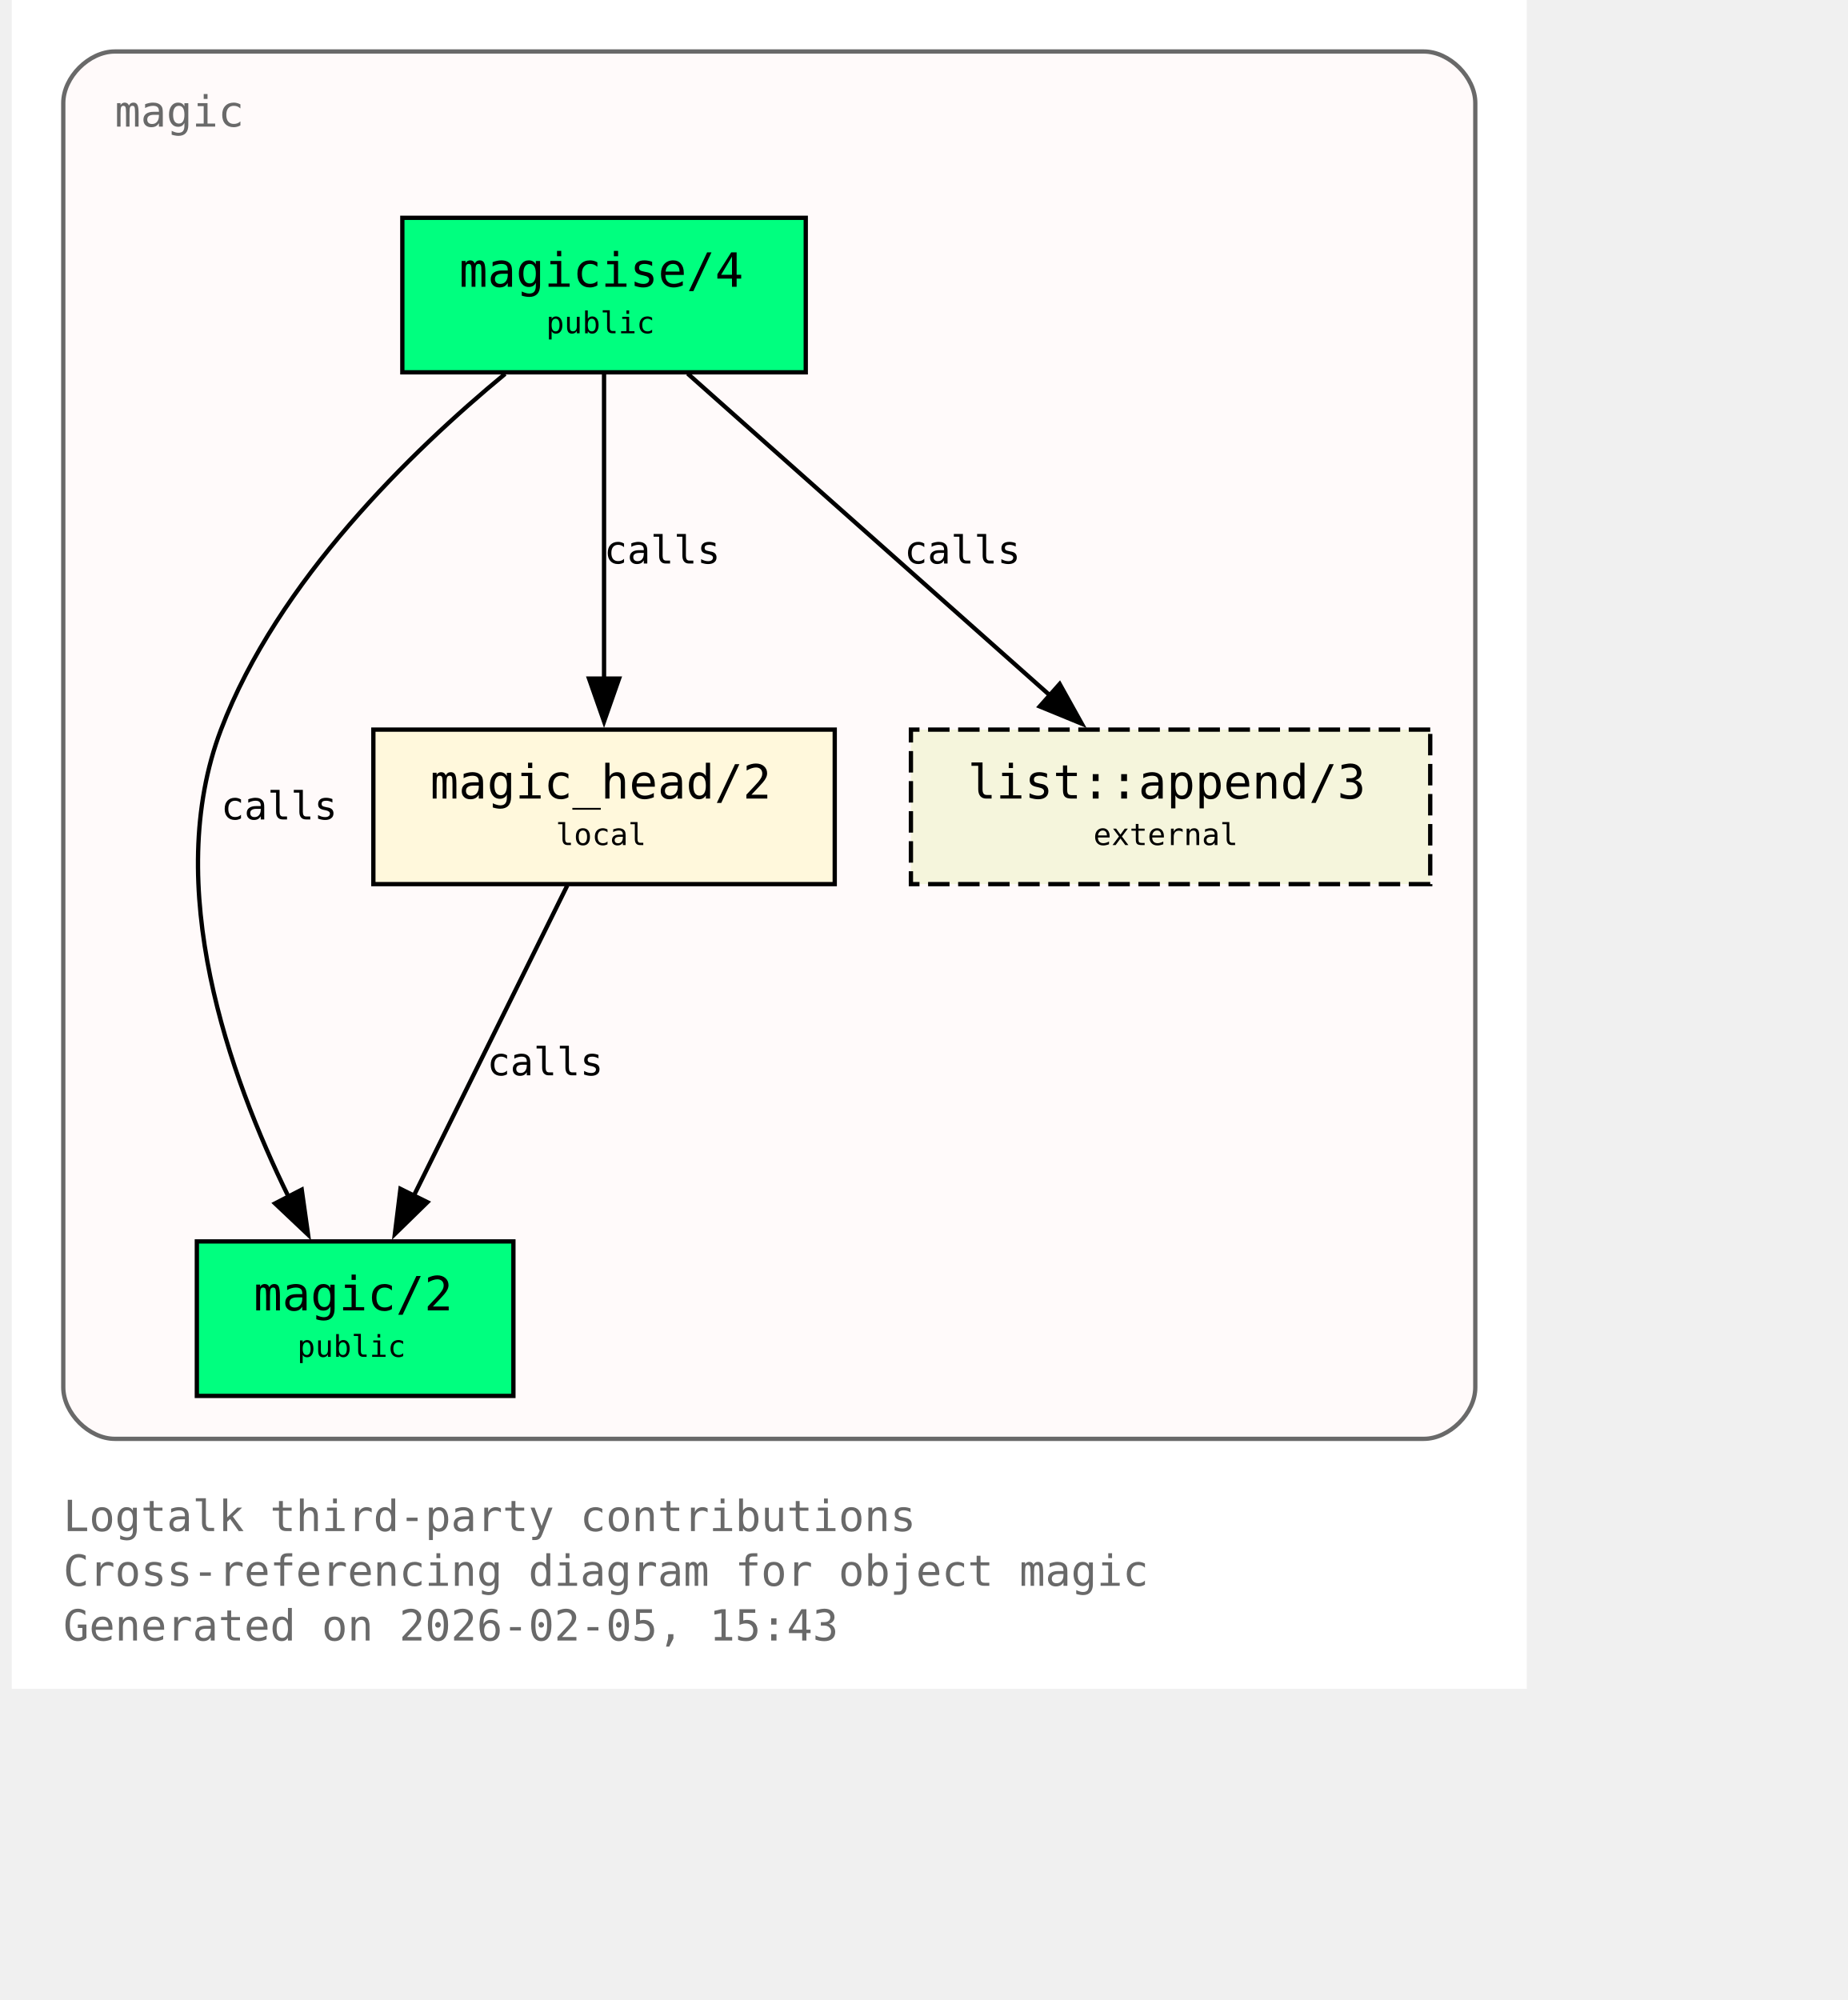
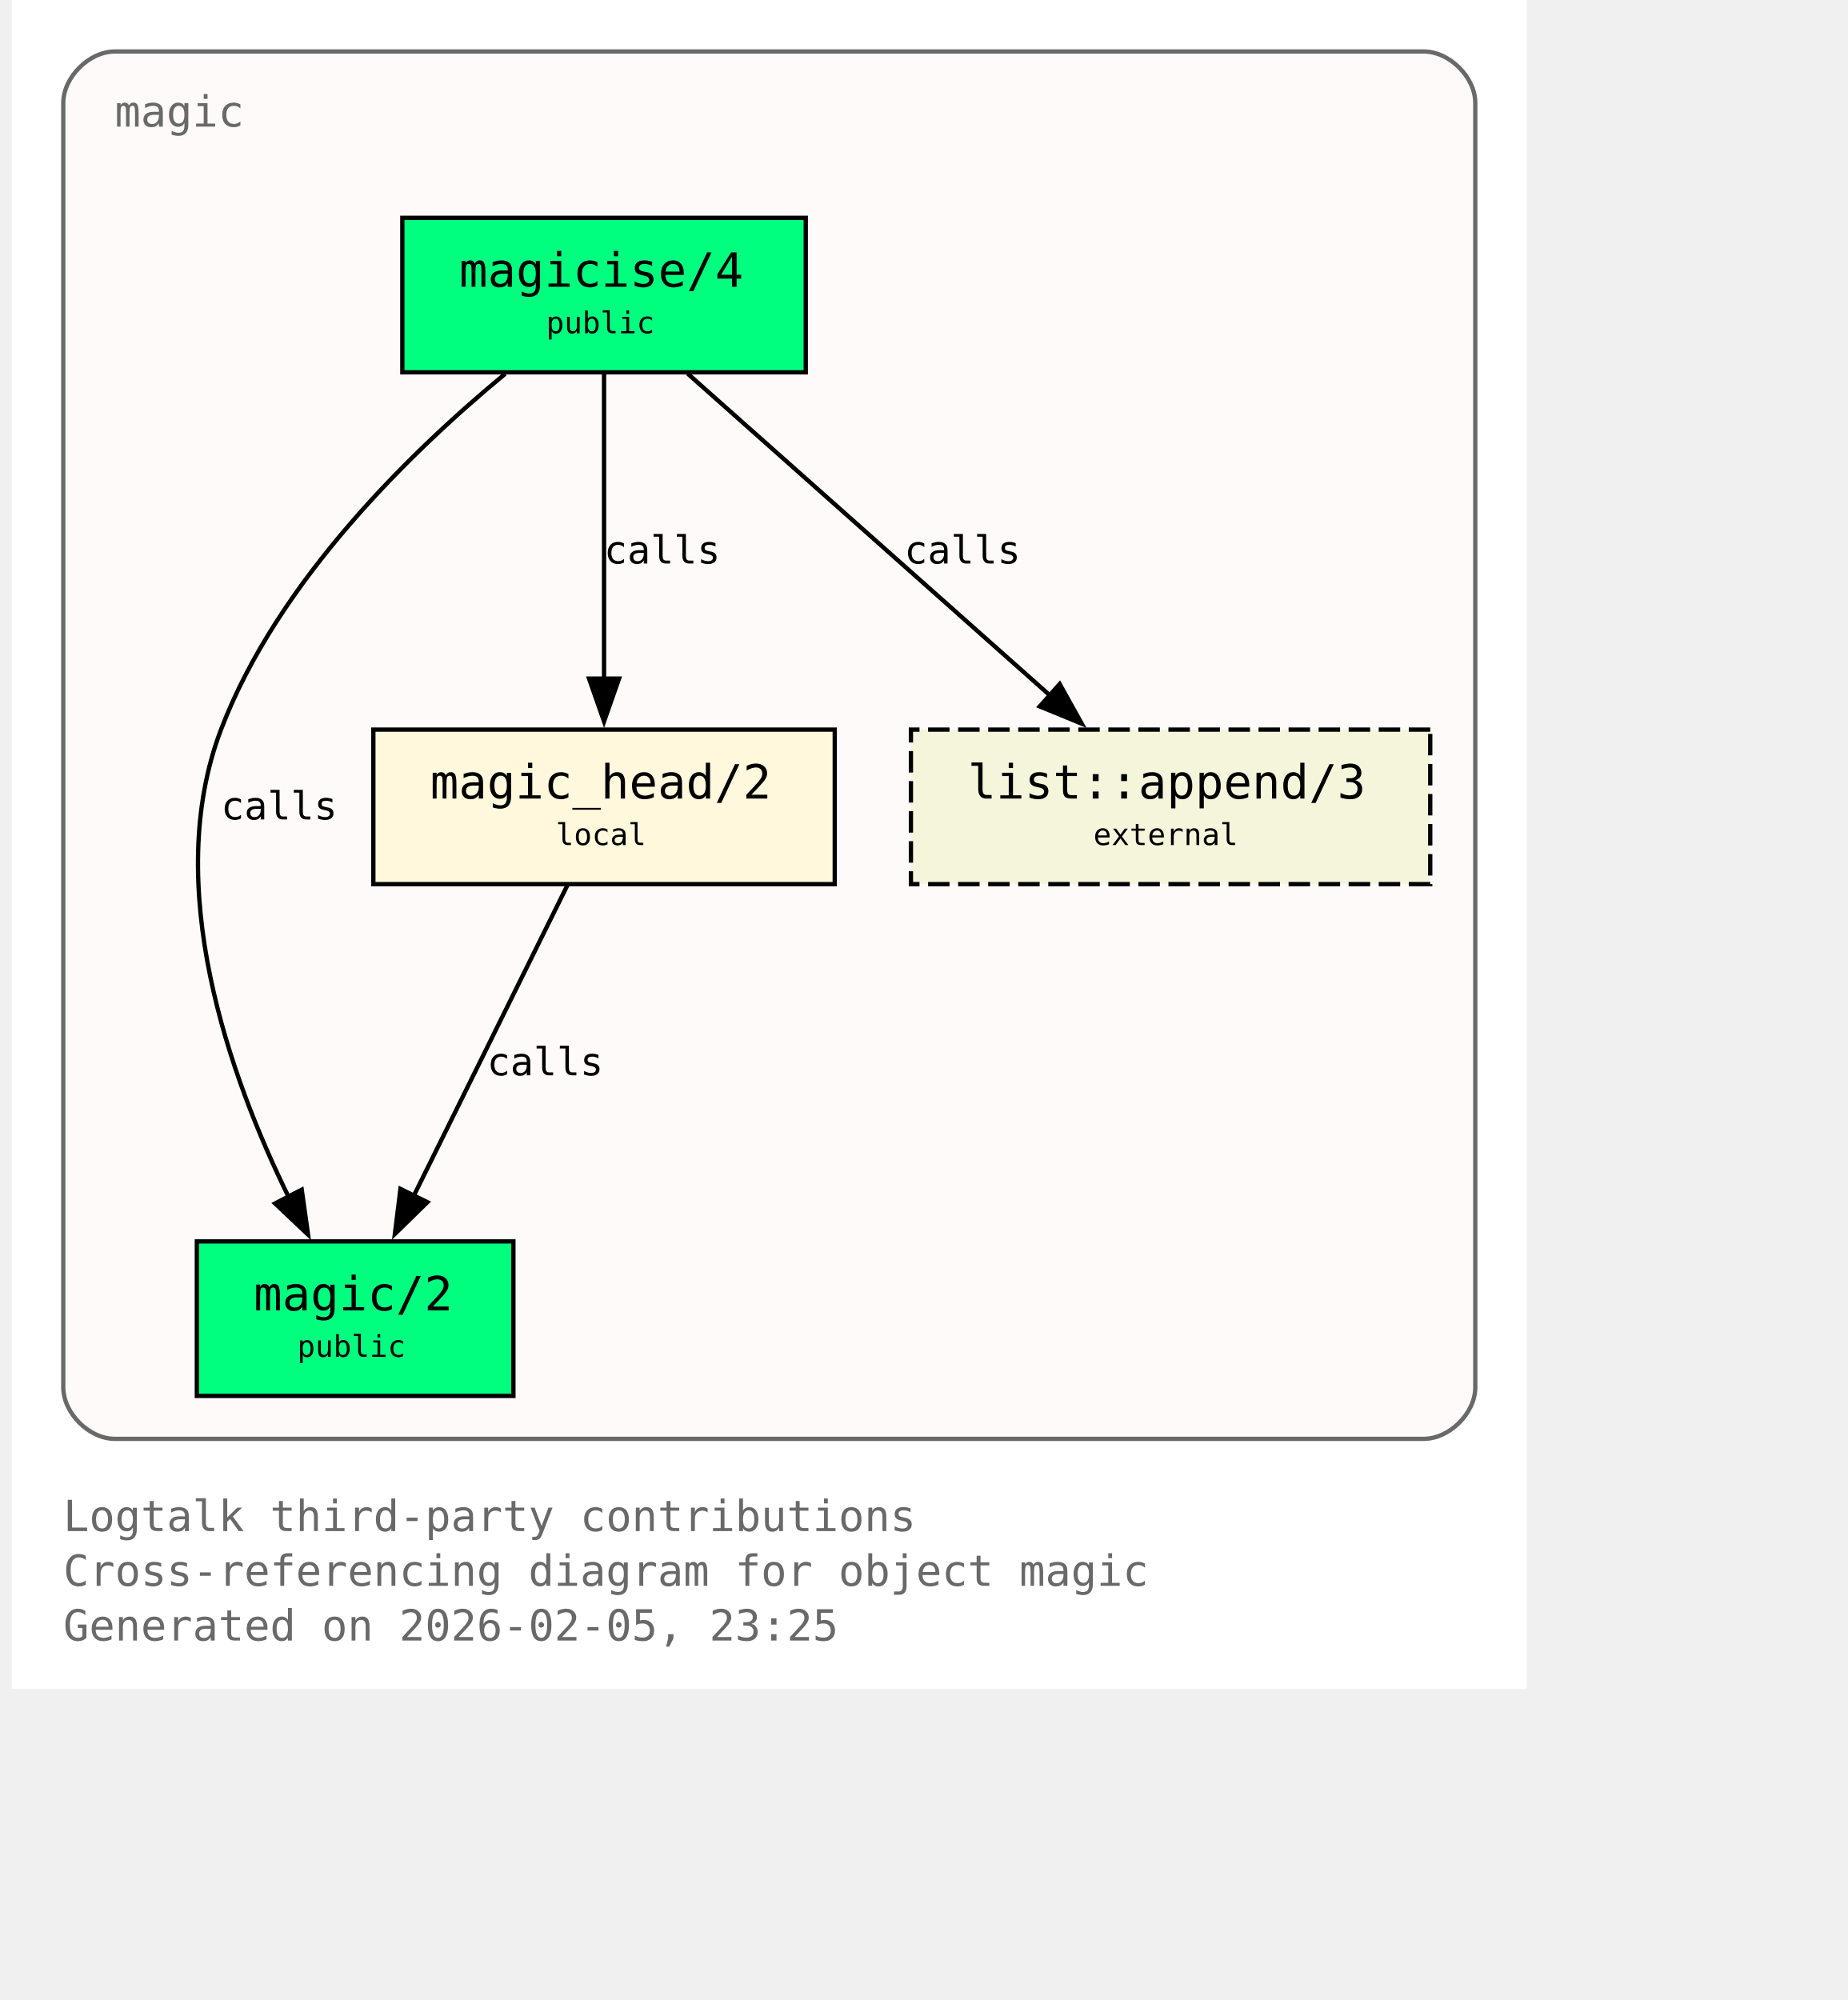
<svg xmlns="http://www.w3.org/2000/svg" xmlns:xlink="http://www.w3.org/1999/xlink" width="497pt" height="538pt" viewBox="72.00 72.00 425.00 466.00">
  <g id="graph0" class="graph" transform="scale(1 1) rotate(0) translate(76 461.5)">
    <polygon fill="white" stroke="none" points="-4,4 -4,-389.5 349,-389.5 349,4 -4,4" />
    <text xml:space="preserve" text-anchor="start" x="8" y="-32.75" font-family="Monospace" font-size="10.00" fill="dimgray">Logtalk third-party contributions</text>
    <text xml:space="preserve" text-anchor="start" x="8" y="-20" font-family="Monospace" font-size="10.00" fill="dimgray">Cross-referencing diagram for object magic</text>
-     <text xml:space="preserve" text-anchor="start" x="8" y="-7.25" font-family="Monospace" font-size="10.00" fill="dimgray">Generated on 2026-02-05, 15:43</text>
+     <text xml:space="preserve" text-anchor="start" x="8" y="-7.25" font-family="Monospace" font-size="10.00" fill="dimgray">Generated on 2026-02-05, 23:25</text>
    <g id="clust1" class="cluster">
      <g id="a_clust1">
        <a xlink:title="magic">
          <path fill="snow" stroke="dimgray" d="M20,-54.25C20,-54.25 325,-54.25 325,-54.25 331,-54.25 337,-60.25 337,-66.25 337,-66.25 337,-365.5 337,-365.5 337,-371.5 331,-377.5 325,-377.5 325,-377.5 20,-377.5 20,-377.5 14,-377.5 8,-371.5 8,-365.5 8,-365.5 8,-66.25 8,-66.25 8,-60.25 14,-54.25 20,-54.25" />
          <g id="a_clust1_0">
-             <a xlink:href="https://github.com/LogtalkDotOrg/logtalk3/tree/e5f1711b1e9dcbc3bf3db9b7543dcadbc2497724/contributions/verdi_neruda/magic.lgt#L35" xlink:title="https://github.com/LogtalkDotOrg/logtalk3/tree/e5f1711b1e9dcbc3bf3db9b7543dcadbc2497724/contributions/verdi_neruda/magic.lgt#L35">
+             <a xlink:href="https://github.com/LogtalkDotOrg/logtalk3/tree/66284eaeac5c6c04f117fb63fb21472d1b3a881a/contributions/verdi_neruda/magic.lgt#L35" xlink:title="https://github.com/LogtalkDotOrg/logtalk3/tree/66284eaeac5c6c04f117fb63fb21472d1b3a881a/contributions/verdi_neruda/magic.lgt#L35">
              <text xml:space="preserve" text-anchor="start" x="20" y="-360" font-family="Monospace" font-size="10.00" fill="dimgray">magic</text>
            </a>
          </g>
        </a>
      </g>
    </g>
    <g id="node1" class="node">
      <polygon fill="springgreen" stroke="black" points="181,-338.75 87,-338.75 87,-302.75 181,-302.75 181,-338.75" />
      <text xml:space="preserve" text-anchor="start" x="95" y="-323.45" font-family="Monospace" font-size="9.00"> </text>
      <g id="a_node1_1">
-         <a xlink:href="https://github.com/LogtalkDotOrg/logtalk3/tree/e5f1711b1e9dcbc3bf3db9b7543dcadbc2497724/contributions/verdi_neruda/magic.lgt#L44" xlink:title="https://github.com/LogtalkDotOrg/logtalk3/tree/e5f1711b1e9dcbc3bf3db9b7543dcadbc2497724/contributions/verdi_neruda/magic.lgt#L44">
+         <a xlink:href="https://github.com/LogtalkDotOrg/logtalk3/tree/66284eaeac5c6c04f117fb63fb21472d1b3a881a/contributions/verdi_neruda/magic.lgt#L44" xlink:title="https://github.com/LogtalkDotOrg/logtalk3/tree/66284eaeac5c6c04f117fb63fb21472d1b3a881a/contributions/verdi_neruda/magic.lgt#L44">
          <text xml:space="preserve" text-anchor="start" x="100.25" y="-322.68" font-family="Monospace" font-size="11.00">magicise/4</text>
        </a>
      </g>
      <text xml:space="preserve" text-anchor="start" x="167.75" y="-323.45" font-family="Monospace" font-size="9.00"> </text>
      <text xml:space="preserve" text-anchor="start" x="95" y="-311.07" font-family="Monospace" font-size="9.00"> </text>
      <text xml:space="preserve" text-anchor="start" x="120.5" y="-311.85" font-family="Monospace" font-size="7.00">public</text>
      <text xml:space="preserve" text-anchor="start" x="167.75" y="-311.07" font-family="Monospace" font-size="9.00"> </text>
    </g>
    <g id="node2" class="node">
      <polygon fill="springgreen" stroke="black" points="112.88,-100.25 39.12,-100.25 39.12,-64.25 112.88,-64.25 112.88,-100.25" />
      <text xml:space="preserve" text-anchor="start" x="47.12" y="-84.95" font-family="Monospace" font-size="9.00"> </text>
      <g id="a_node2_2">
-         <a xlink:href="https://github.com/LogtalkDotOrg/logtalk3/tree/e5f1711b1e9dcbc3bf3db9b7543dcadbc2497724/contributions/verdi_neruda/magic.lgt#L51" xlink:title="https://github.com/LogtalkDotOrg/logtalk3/tree/e5f1711b1e9dcbc3bf3db9b7543dcadbc2497724/contributions/verdi_neruda/magic.lgt#L51">
+         <a xlink:href="https://github.com/LogtalkDotOrg/logtalk3/tree/66284eaeac5c6c04f117fb63fb21472d1b3a881a/contributions/verdi_neruda/magic.lgt#L51" xlink:title="https://github.com/LogtalkDotOrg/logtalk3/tree/66284eaeac5c6c04f117fb63fb21472d1b3a881a/contributions/verdi_neruda/magic.lgt#L51">
          <text xml:space="preserve" text-anchor="start" x="52.38" y="-84.17" font-family="Monospace" font-size="11.00">magic/2</text>
        </a>
      </g>
      <text xml:space="preserve" text-anchor="start" x="99.62" y="-84.95" font-family="Monospace" font-size="9.00"> </text>
      <text xml:space="preserve" text-anchor="start" x="47.12" y="-72.58" font-family="Monospace" font-size="9.00"> </text>
      <text xml:space="preserve" text-anchor="start" x="62.5" y="-73.35" font-family="Monospace" font-size="7.00">public</text>
      <text xml:space="preserve" text-anchor="start" x="99.62" y="-72.58" font-family="Monospace" font-size="9.00"> </text>
    </g>
    <g id="edge1" class="edge">
      <g id="a_edge1">
-         <a xlink:href="https://github.com/LogtalkDotOrg/logtalk3/tree/e5f1711b1e9dcbc3bf3db9b7543dcadbc2497724/contributions/verdi_neruda/magic.lgt#L58" xlink:title="calls">
+         <a xlink:href="https://github.com/LogtalkDotOrg/logtalk3/tree/66284eaeac5c6c04f117fb63fb21472d1b3a881a/contributions/verdi_neruda/magic.lgt#L58" xlink:title="calls">
          <path fill="none" stroke="black" d="M110.95,-302.39C89.17,-284.41 57.93,-254.13 44.75,-219.5 30.88,-183.06 46.73,-138.69 60.46,-110.7" />
          <polygon fill="black" stroke="black" points="63.56,-112.31 65.04,-101.82 57.34,-109.1 63.56,-112.31" />
        </a>
      </g>
      <g id="a_edge1-label">
-         <a xlink:href="https://github.com/LogtalkDotOrg/logtalk3/tree/e5f1711b1e9dcbc3bf3db9b7543dcadbc2497724/contributions/verdi_neruda/magic.lgt#L58" xlink:title="https://github.com/LogtalkDotOrg/logtalk3/tree/e5f1711b1e9dcbc3bf3db9b7543dcadbc2497724/contributions/verdi_neruda/magic.lgt#L58">
+         <a xlink:href="https://github.com/LogtalkDotOrg/logtalk3/tree/66284eaeac5c6c04f117fb63fb21472d1b3a881a/contributions/verdi_neruda/magic.lgt#L58" xlink:title="https://github.com/LogtalkDotOrg/logtalk3/tree/66284eaeac5c6c04f117fb63fb21472d1b3a881a/contributions/verdi_neruda/magic.lgt#L58">
          <text xml:space="preserve" text-anchor="start" x="44.75" y="-198.57" font-family="Monospace" font-size="9.00">calls</text>
        </a>
      </g>
    </g>
    <g id="node3" class="node">
      <polygon fill="cornsilk" stroke="black" points="187.75,-219.5 80.25,-219.5 80.25,-183.5 187.75,-183.5 187.75,-219.5" />
      <text xml:space="preserve" text-anchor="start" x="88.25" y="-204.2" font-family="Monospace" font-size="9.00"> </text>
      <g id="a_node3_3">
-         <a xlink:href="https://github.com/LogtalkDotOrg/logtalk3/tree/e5f1711b1e9dcbc3bf3db9b7543dcadbc2497724/contributions/verdi_neruda/magic.lgt#L66" xlink:title="https://github.com/LogtalkDotOrg/logtalk3/tree/e5f1711b1e9dcbc3bf3db9b7543dcadbc2497724/contributions/verdi_neruda/magic.lgt#L66">
+         <a xlink:href="https://github.com/LogtalkDotOrg/logtalk3/tree/66284eaeac5c6c04f117fb63fb21472d1b3a881a/contributions/verdi_neruda/magic.lgt#L66" xlink:title="https://github.com/LogtalkDotOrg/logtalk3/tree/66284eaeac5c6c04f117fb63fb21472d1b3a881a/contributions/verdi_neruda/magic.lgt#L66">
          <text xml:space="preserve" text-anchor="start" x="93.5" y="-203.43" font-family="Monospace" font-size="11.00">magic_head/2</text>
        </a>
      </g>
      <text xml:space="preserve" text-anchor="start" x="174.5" y="-204.2" font-family="Monospace" font-size="9.00"> </text>
      <text xml:space="preserve" text-anchor="start" x="88.25" y="-191.82" font-family="Monospace" font-size="9.00"> </text>
      <text xml:space="preserve" text-anchor="start" x="122.75" y="-192.6" font-family="Monospace" font-size="7.00">local</text>
      <text xml:space="preserve" text-anchor="start" x="174.5" y="-191.82" font-family="Monospace" font-size="9.00"> </text>
    </g>
    <g id="edge2" class="edge">
      <g id="a_edge2">
-         <a xlink:href="https://github.com/LogtalkDotOrg/logtalk3/tree/e5f1711b1e9dcbc3bf3db9b7543dcadbc2497724/contributions/verdi_neruda/magic.lgt#L60" xlink:title="calls">
+         <a xlink:href="https://github.com/LogtalkDotOrg/logtalk3/tree/66284eaeac5c6c04f117fb63fb21472d1b3a881a/contributions/verdi_neruda/magic.lgt#L60" xlink:title="calls">
          <path fill="none" stroke="black" d="M134,-302.45C134,-283.75 134,-253.62 134,-231.33" />
          <polygon fill="black" stroke="black" points="137.5,-231.39 134,-221.39 130.5,-231.39 137.5,-231.39" />
        </a>
      </g>
      <g id="a_edge2-label">
-         <a xlink:href="https://github.com/LogtalkDotOrg/logtalk3/tree/e5f1711b1e9dcbc3bf3db9b7543dcadbc2497724/contributions/verdi_neruda/magic.lgt#L60" xlink:title="https://github.com/LogtalkDotOrg/logtalk3/tree/e5f1711b1e9dcbc3bf3db9b7543dcadbc2497724/contributions/verdi_neruda/magic.lgt#L60">
+         <a xlink:href="https://github.com/LogtalkDotOrg/logtalk3/tree/66284eaeac5c6c04f117fb63fb21472d1b3a881a/contributions/verdi_neruda/magic.lgt#L60" xlink:title="https://github.com/LogtalkDotOrg/logtalk3/tree/66284eaeac5c6c04f117fb63fb21472d1b3a881a/contributions/verdi_neruda/magic.lgt#L60">
          <text xml:space="preserve" text-anchor="start" x="134" y="-258.2" font-family="Monospace" font-size="9.00">calls</text>
        </a>
      </g>
    </g>
    <g id="node4" class="node">
      <polygon fill="beige" stroke="black" stroke-dasharray="5,2" points="326.5,-219.5 205.5,-219.5 205.5,-183.5 326.5,-183.5 326.5,-219.5" />
      <text xml:space="preserve" text-anchor="start" x="213.5" y="-204.2" font-family="Monospace" font-size="9.00"> </text>
      <g id="a_node4_4">
        <a xlink:href="https://logtalk.org/library/listp_0.html#append-3" xlink:title="https://logtalk.org/library/listp_0.html#append-3">
          <text xml:space="preserve" text-anchor="start" x="218.75" y="-203.43" font-family="Monospace" font-size="11.00">list::append/3</text>
        </a>
      </g>
      <text xml:space="preserve" text-anchor="start" x="313.25" y="-204.2" font-family="Monospace" font-size="9.00"> </text>
      <text xml:space="preserve" text-anchor="start" x="213.5" y="-191.82" font-family="Monospace" font-size="9.00"> </text>
      <text xml:space="preserve" text-anchor="start" x="248" y="-192.6" font-family="Monospace" font-size="7.00">external</text>
      <text xml:space="preserve" text-anchor="start" x="313.25" y="-191.82" font-family="Monospace" font-size="9.00"> </text>
    </g>
    <g id="edge4" class="edge">
      <g id="a_edge4">
-         <a xlink:href="https://github.com/LogtalkDotOrg/logtalk3/tree/e5f1711b1e9dcbc3bf3db9b7543dcadbc2497724/contributions/verdi_neruda/magic.lgt#L60" xlink:title="calls">
+         <a xlink:href="https://github.com/LogtalkDotOrg/logtalk3/tree/66284eaeac5c6c04f117fb63fb21472d1b3a881a/contributions/verdi_neruda/magic.lgt#L60" xlink:title="calls">
          <path fill="none" stroke="black" d="M153.48,-302.45C175.8,-282.62 212.58,-249.95 237.98,-227.39" />
          <polygon fill="black" stroke="black" points="240.16,-230.13 245.31,-220.88 235.51,-224.9 240.16,-230.13" />
        </a>
      </g>
      <g id="a_edge4-label">
-         <a xlink:href="https://github.com/LogtalkDotOrg/logtalk3/tree/e5f1711b1e9dcbc3bf3db9b7543dcadbc2497724/contributions/verdi_neruda/magic.lgt#L60" xlink:title="https://github.com/LogtalkDotOrg/logtalk3/tree/e5f1711b1e9dcbc3bf3db9b7543dcadbc2497724/contributions/verdi_neruda/magic.lgt#L60">
+         <a xlink:href="https://github.com/LogtalkDotOrg/logtalk3/tree/66284eaeac5c6c04f117fb63fb21472d1b3a881a/contributions/verdi_neruda/magic.lgt#L60" xlink:title="https://github.com/LogtalkDotOrg/logtalk3/tree/66284eaeac5c6c04f117fb63fb21472d1b3a881a/contributions/verdi_neruda/magic.lgt#L60">
          <text xml:space="preserve" text-anchor="start" x="203.96" y="-258.2" font-family="Monospace" font-size="9.00">calls</text>
        </a>
      </g>
    </g>
    <g id="edge3" class="edge">
      <g id="a_edge3">
-         <a xlink:href="https://github.com/LogtalkDotOrg/logtalk3/tree/e5f1711b1e9dcbc3bf3db9b7543dcadbc2497724/contributions/verdi_neruda/magic.lgt#L69" xlink:title="calls">
+         <a xlink:href="https://github.com/LogtalkDotOrg/logtalk3/tree/66284eaeac5c6c04f117fb63fb21472d1b3a881a/contributions/verdi_neruda/magic.lgt#L69" xlink:title="calls">
          <path fill="none" stroke="black" d="M125.44,-183.2C116.02,-164.15 100.73,-133.25 89.65,-110.85" />
          <polygon fill="black" stroke="black" points="92.84,-109.39 85.26,-101.98 86.56,-112.49 92.84,-109.39" />
        </a>
      </g>
      <g id="a_edge3-label">
-         <a xlink:href="https://github.com/LogtalkDotOrg/logtalk3/tree/e5f1711b1e9dcbc3bf3db9b7543dcadbc2497724/contributions/verdi_neruda/magic.lgt#L69" xlink:title="https://github.com/LogtalkDotOrg/logtalk3/tree/e5f1711b1e9dcbc3bf3db9b7543dcadbc2497724/contributions/verdi_neruda/magic.lgt#L69">
+         <a xlink:href="https://github.com/LogtalkDotOrg/logtalk3/tree/66284eaeac5c6c04f117fb63fb21472d1b3a881a/contributions/verdi_neruda/magic.lgt#L69" xlink:title="https://github.com/LogtalkDotOrg/logtalk3/tree/66284eaeac5c6c04f117fb63fb21472d1b3a881a/contributions/verdi_neruda/magic.lgt#L69">
          <text xml:space="preserve" text-anchor="start" x="106.74" y="-138.95" font-family="Monospace" font-size="9.00">calls</text>
        </a>
      </g>
    </g>
  </g>
</svg>
